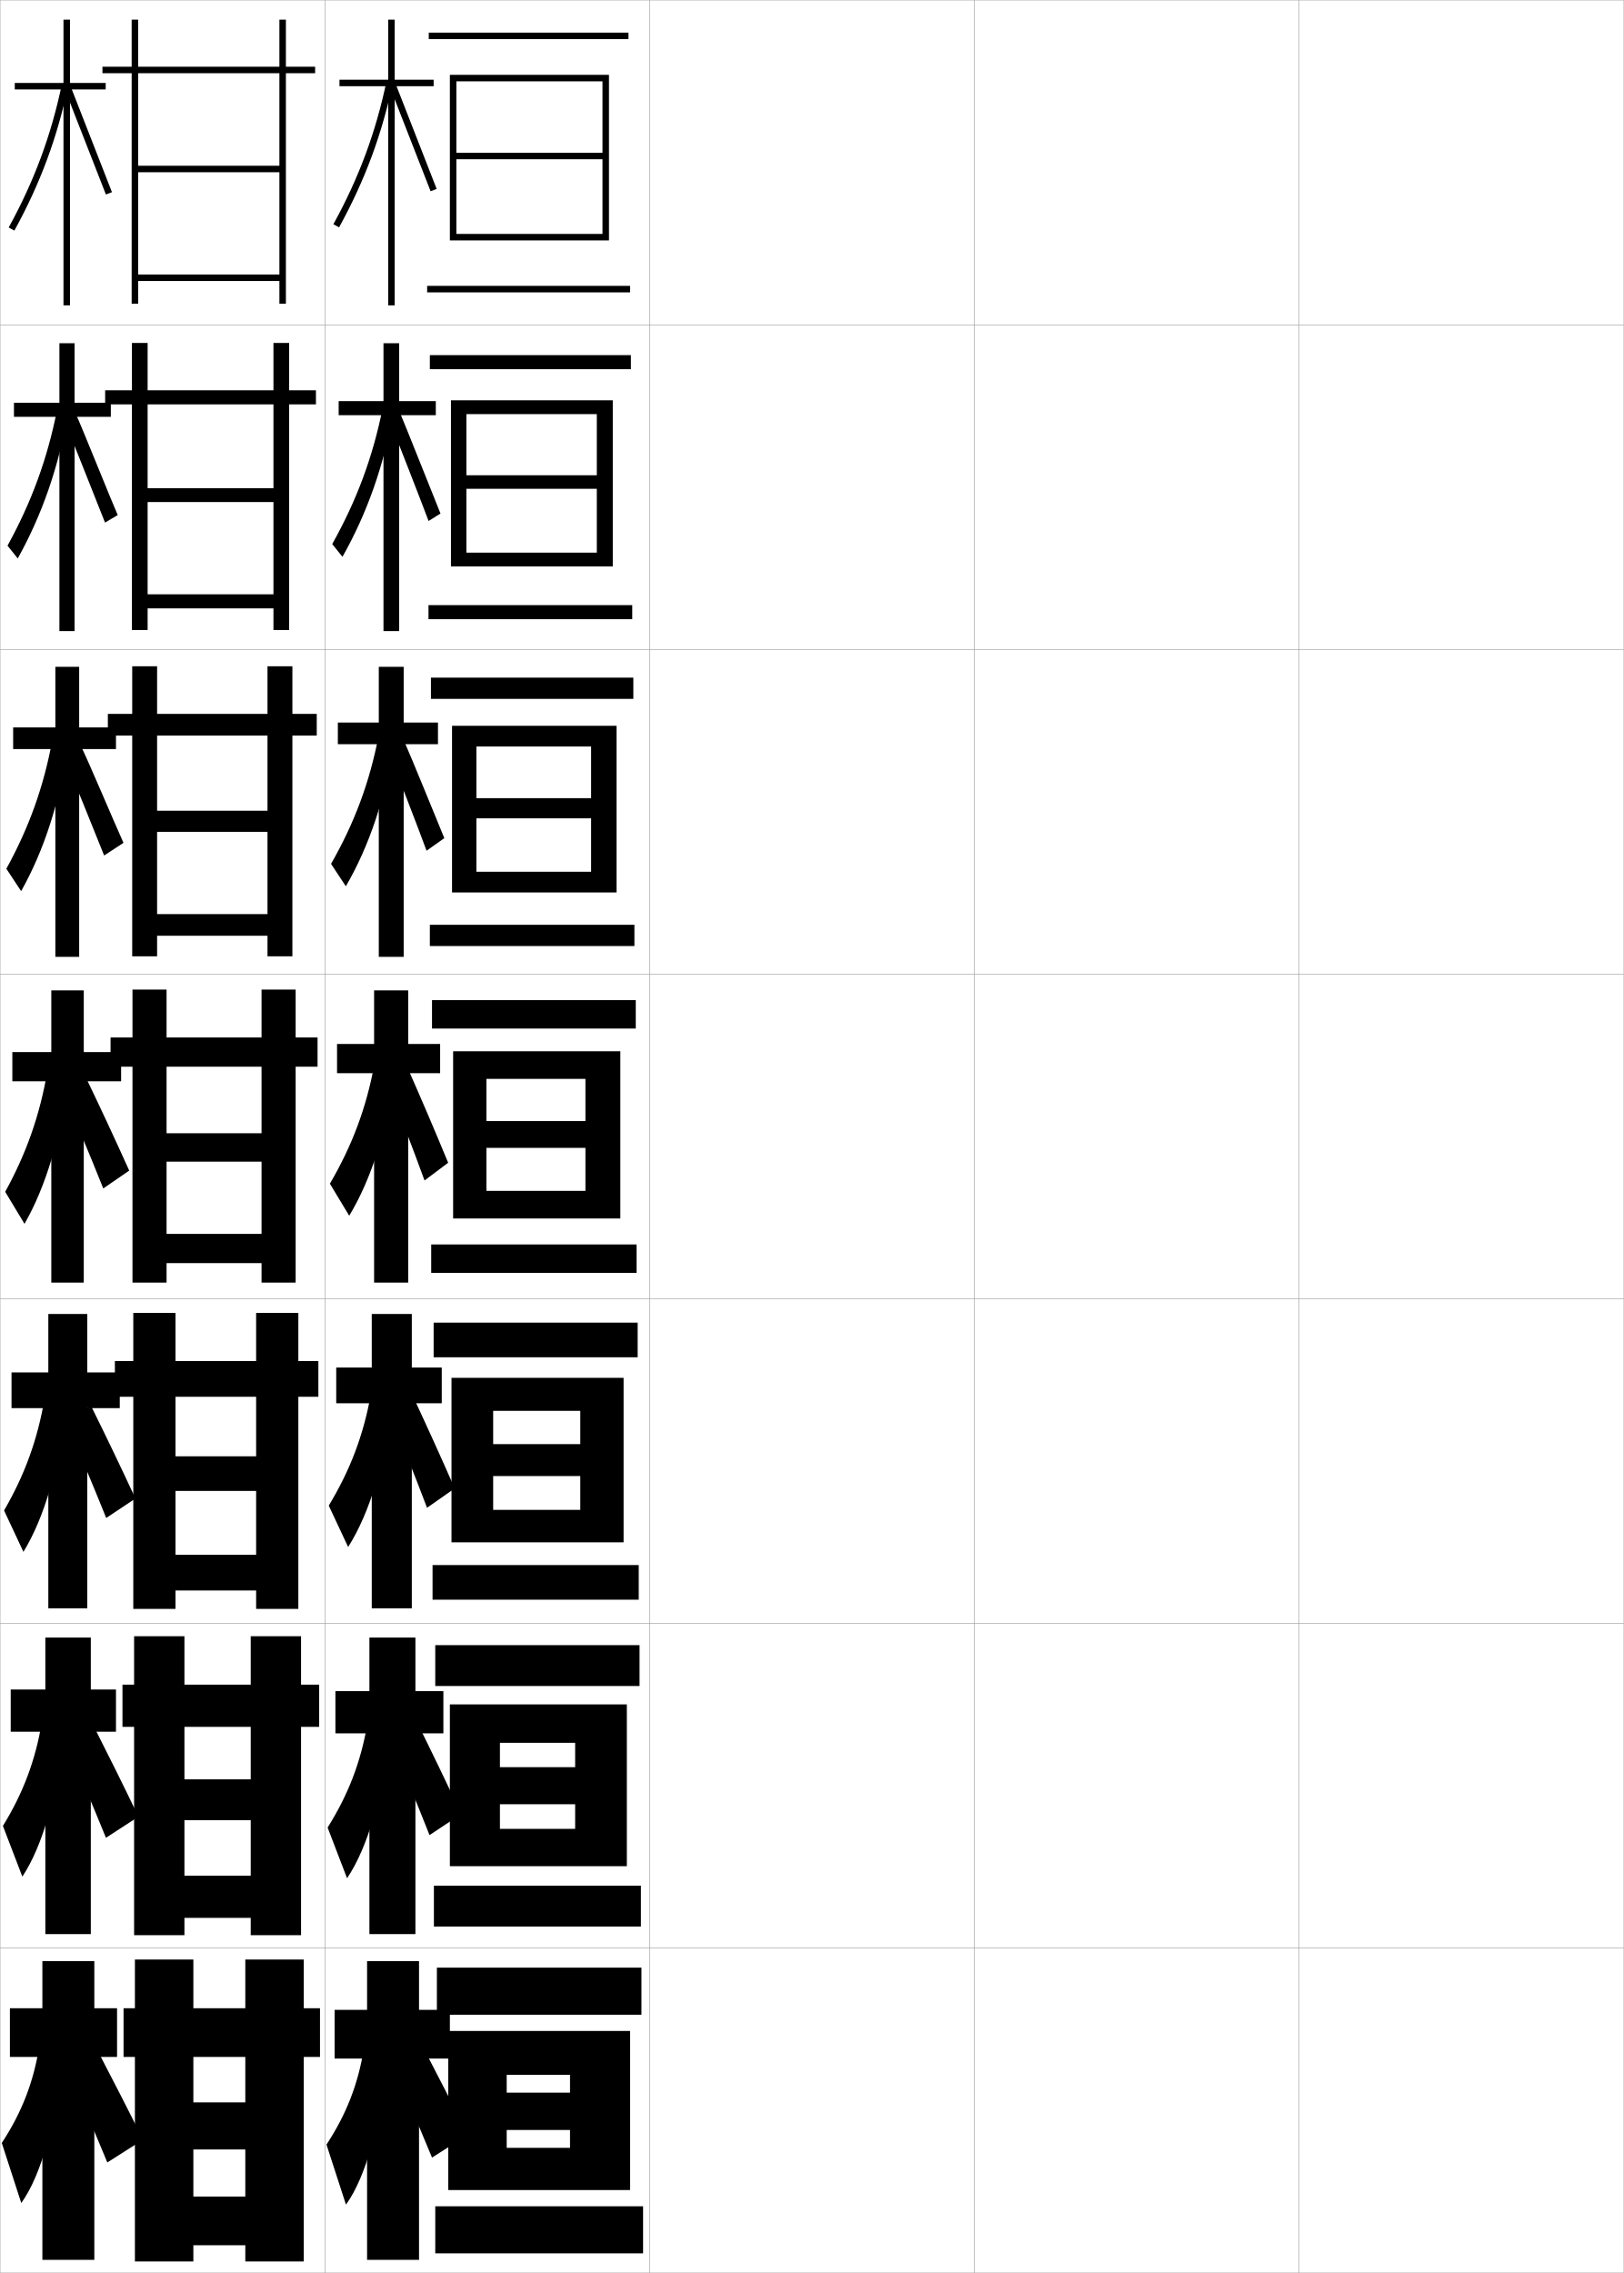
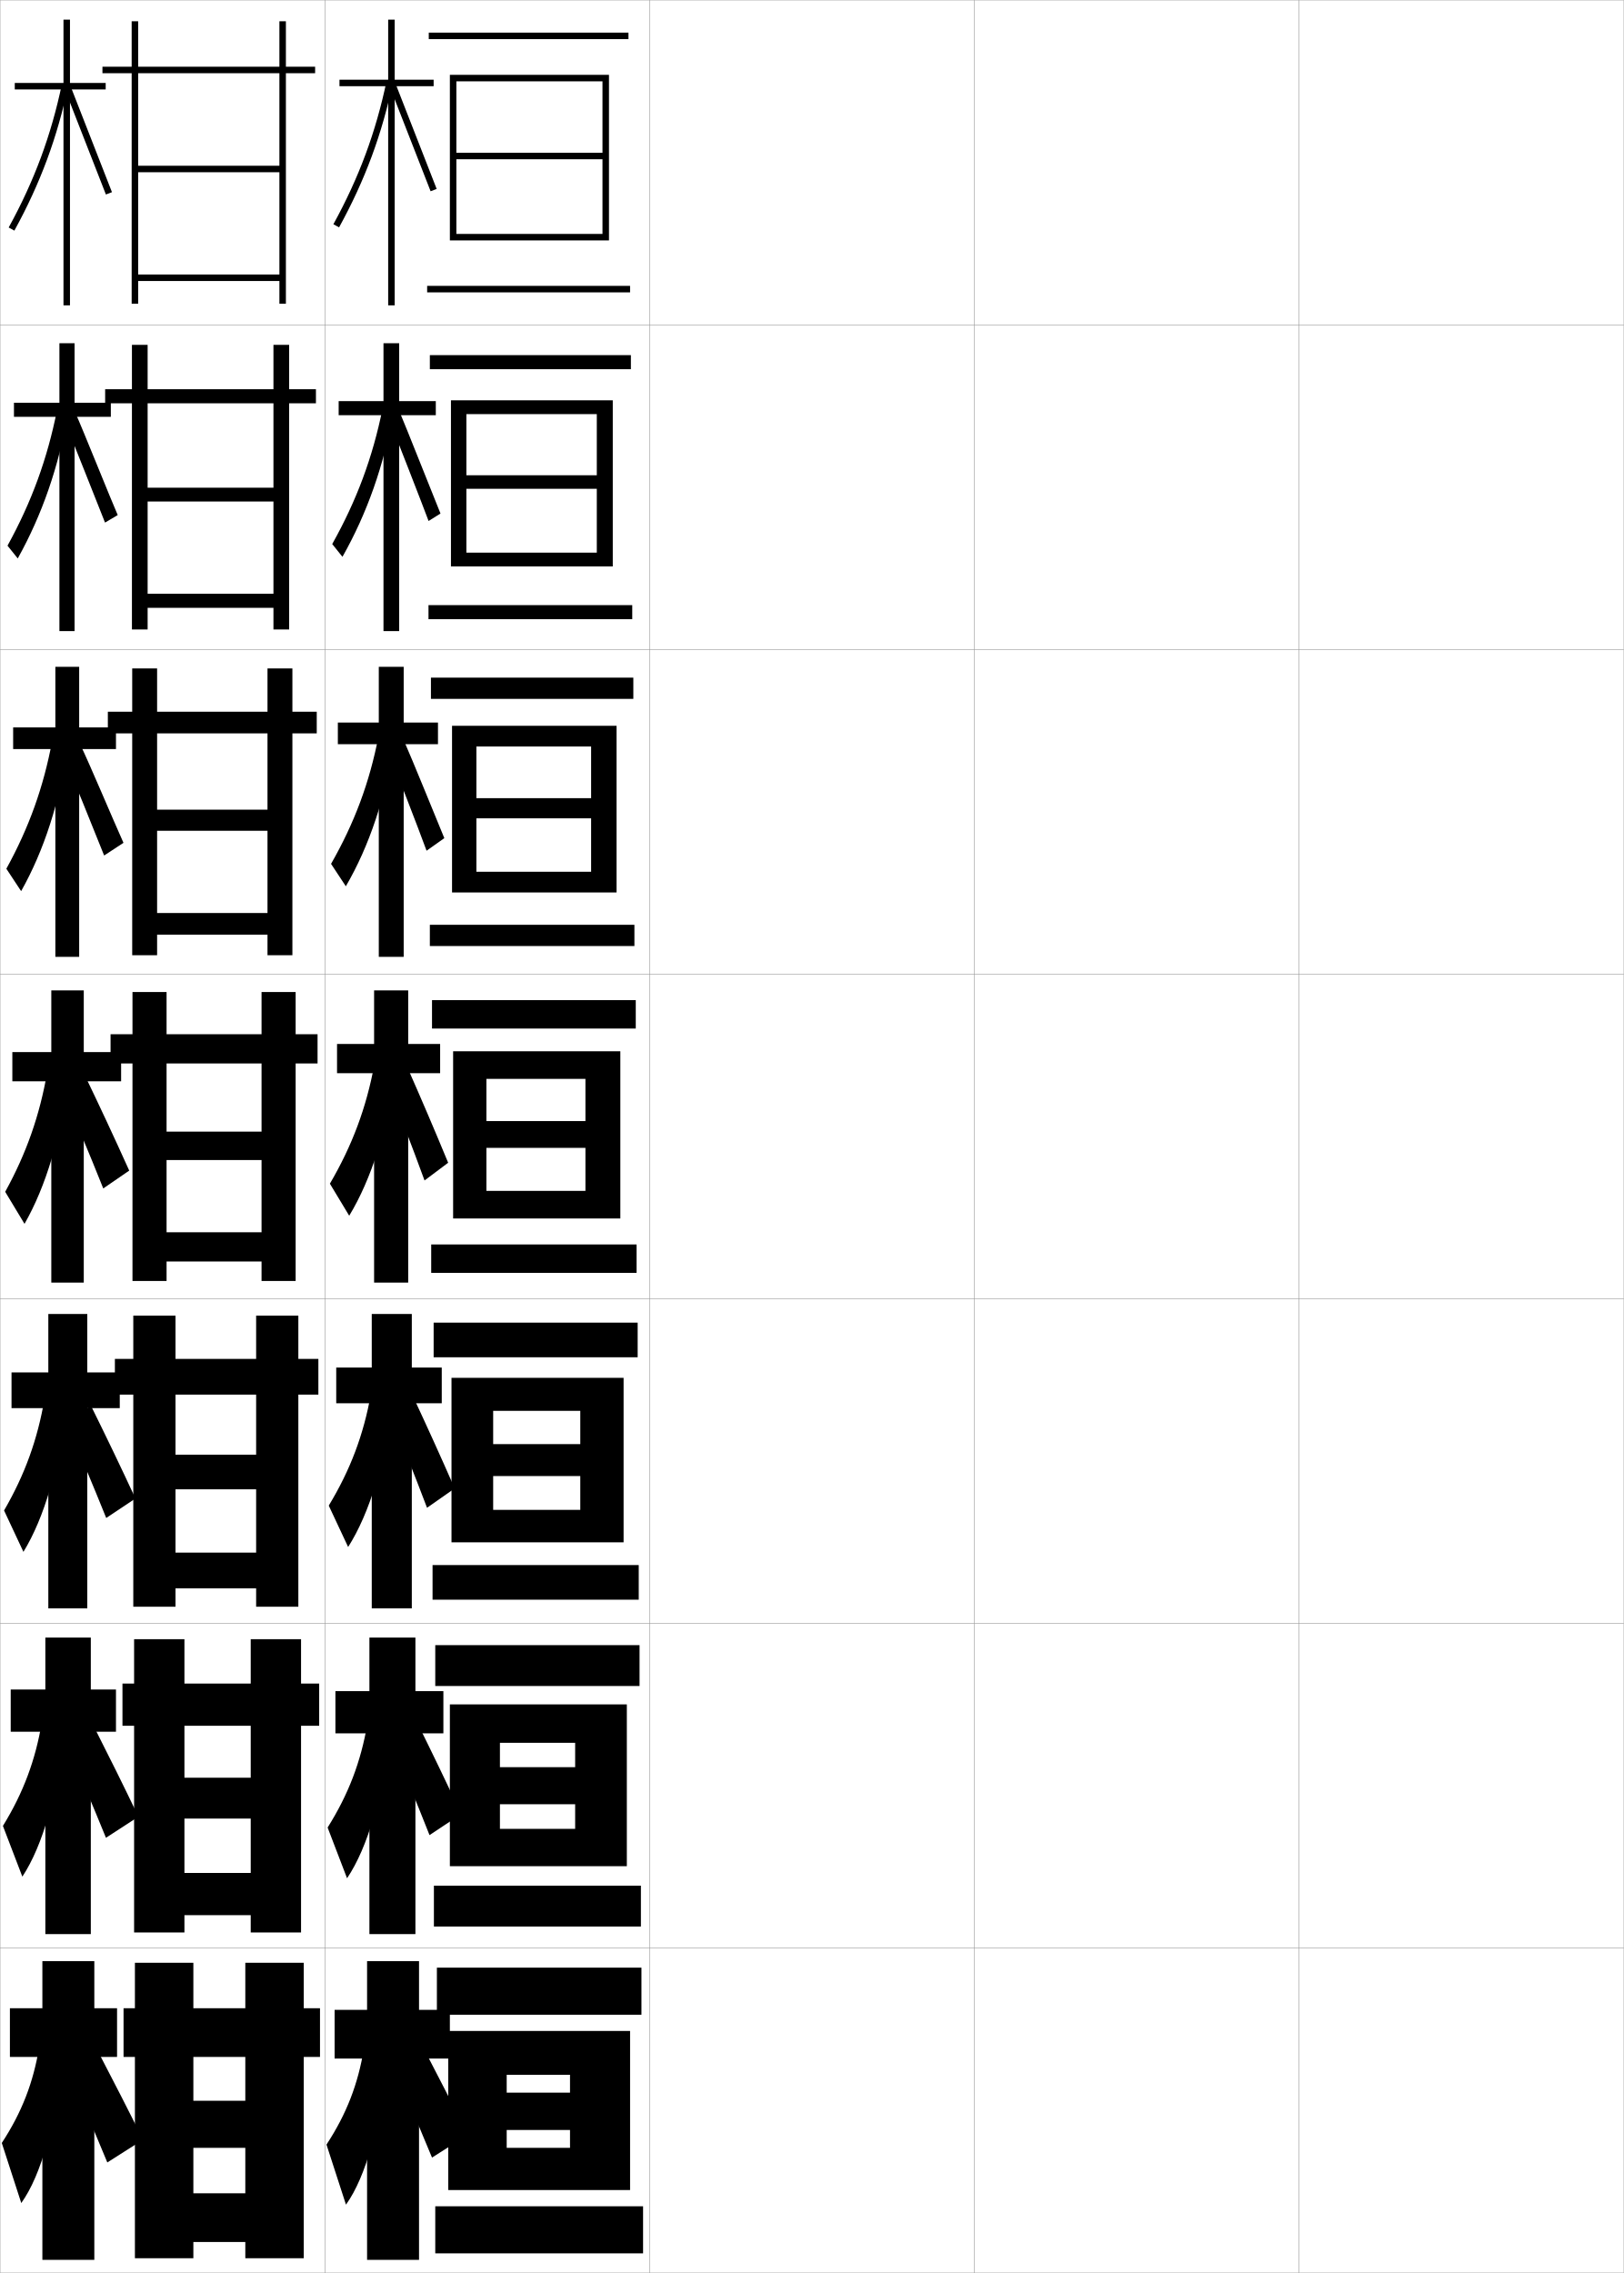
<svg xmlns="http://www.w3.org/2000/svg" width="500.1" height="700.1" viewBox="0 0 500.1 700.1" overflow="visible" enable-background="new 0 0 500.1 700.1" xml:space="preserve">
  <g id="glyphs">
    <g>
      <rect x="0.05" y="0.05" fill="none" stroke="#999999" stroke-width="0.1" width="100" height="100" />
      <rect x="0.05" y="100.05" fill="none" stroke="#999999" stroke-width="0.1" width="100" height="100" />
      <rect x="0.05" y="200.05" fill="none" stroke="#999999" stroke-width="0.1" width="100" height="100" />
      <rect x="0.05" y="300.05" fill="none" stroke="#999999" stroke-width="0.1" width="100" height="100" />
      <rect x="0.05" y="400.05" fill="none" stroke="#999999" stroke-width="0.1" width="100" height="100" />
      <rect x="0.05" y="500.05" fill="none" stroke="#999999" stroke-width="0.1" width="100" height="100" />
      <rect x="0.05" y="600.05" fill="none" stroke="#999999" stroke-width="0.1" width="100" height="100" />
      <rect x="100.05" y="0.05" fill="none" stroke="#999999" stroke-width="0.1" width="100" height="100" />
      <rect x="100.05" y="100.05" fill="none" stroke="#999999" stroke-width="0.1" width="100" height="100" />
      <rect x="100.05" y="200.05" fill="none" stroke="#999999" stroke-width="0.1" width="100" height="100" />
      <rect x="100.05" y="300.05" fill="none" stroke="#999999" stroke-width="0.1" width="100" height="100" />
      <rect x="100.05" y="400.05" fill="none" stroke="#999999" stroke-width="0.1" width="100" height="100" />
      <rect x="100.05" y="500.05" fill="none" stroke="#999999" stroke-width="0.1" width="100" height="100" />
      <rect x="100.05" y="600.05" fill="none" stroke="#999999" stroke-width="0.1" width="100" height="100" />
      <rect x="200.05" y="0.05" fill="none" stroke="#999999" stroke-width="0.1" width="100" height="100" />
      <rect x="200.05" y="100.05" fill="none" stroke="#999999" stroke-width="0.1" width="100" height="100" />
      <rect x="200.05" y="200.05" fill="none" stroke="#999999" stroke-width="0.1" width="100" height="100" />
      <rect x="200.05" y="300.05" fill="none" stroke="#999999" stroke-width="0.1" width="100" height="100" />
      <rect x="200.05" y="400.05" fill="none" stroke="#999999" stroke-width="0.1" width="100" height="100" />
      <rect x="200.05" y="500.05" fill="none" stroke="#999999" stroke-width="0.1" width="100" height="100" />
      <rect x="200.05" y="600.05" fill="none" stroke="#999999" stroke-width="0.1" width="100" height="100" />
      <rect x="300.05" y="0.05" fill="none" stroke="#999999" stroke-width="0.1" width="100" height="100" />
      <rect x="300.05" y="100.05" fill="none" stroke="#999999" stroke-width="0.1" width="100" height="100" />
      <rect x="300.05" y="200.05" fill="none" stroke="#999999" stroke-width="0.1" width="100" height="100" />
      <rect x="300.05" y="300.05" fill="none" stroke="#999999" stroke-width="0.1" width="100" height="100" />
      <rect x="300.05" y="400.05" fill="none" stroke="#999999" stroke-width="0.1" width="100" height="100" />
      <rect x="300.05" y="500.05" fill="none" stroke="#999999" stroke-width="0.1" width="100" height="100" />
      <rect x="300.05" y="600.05" fill="none" stroke="#999999" stroke-width="0.1" width="100" height="100" />
      <rect x="400.05" y="0.05" fill="none" stroke="#999999" stroke-width="0.1" width="100" height="100" />
      <rect x="400.05" y="100.05" fill="none" stroke="#999999" stroke-width="0.1" width="100" height="100" />
      <rect x="400.05" y="200.05" fill="none" stroke="#999999" stroke-width="0.1" width="100" height="100" />
      <rect x="400.05" y="300.05" fill="none" stroke="#999999" stroke-width="0.1" width="100" height="100" />
      <rect x="400.05" y="400.05" fill="none" stroke="#999999" stroke-width="0.1" width="100" height="100" />
      <rect x="400.05" y="500.05" fill="none" stroke="#999999" stroke-width="0.1" width="100" height="100" />
      <rect x="400.05" y="600.05" fill="none" stroke="#999999" stroke-width="0.1" width="100" height="100" />
    </g>
    <g>
      <rect x="134.55" y="606.05" width="63" height="14.5" />
      <polygon points="194.05,674.55 194.05,625.55 138.05,625.55 138.05,674.55       156.05,674.55 156.05,639.05 175.55,639.05 175.55,644.55 156.05,644.55       156.05,656.05 175.55,656.05 175.55,661.55 156.05,661.55 156.05,674.55 " />
      <rect x="134.05" y="679.55" width="64" height="14.5" />
    </g>
    <g>
      <g>
        <rect x="134.049" y="506.716" width="62.917" height="12.584" />
        <polygon points="193.05,574.8 193.05,524.966 138.549,524.966 138.549,574.8        153.966,574.8 153.966,536.8 177.133,536.8 177.133,544.3 153.966,544.3        153.966,555.717 177.133,555.717 177.133,563.3 153.966,563.3 153.966,574.8        " />
        <rect x="133.633" y="580.8" width="63.75" height="12.583" />
      </g>
      <g>
        <rect x="133.55" y="407.383" width="62.833" height="10.667" />
        <polygon points="192.05,475.05 192.05,424.383 139.05,424.383 139.05,475.05        151.883,475.05 151.883,434.55 178.716,434.55 178.716,444.8 151.883,444.8        151.883,454.634 178.716,454.634 178.716,465.05 151.883,465.05 151.883,475.05        " />
        <rect x="133.216" y="482.05" width="63.5" height="10.666" />
      </g>
      <g>
        <rect x="133.05" y="308.05" width="62.75" height="8.75" />
        <polygon points="191.05,375.3 191.05,323.8 139.55,323.8 139.55,375.3        149.8,375.3 149.8,332.3 180.3,332.3 180.3,345.3 149.8,345.3        149.8,353.55 180.3,353.55 180.3,366.8 149.8,366.8 149.8,375.3        " />
        <rect x="132.8" y="383.3" width="63.25" height="8.75" />
      </g>
      <g>
        <rect x="132.717" y="208.717" width="62.333" height="6.541" />
        <polygon points="182.05,245.842 146.717,245.842 146.717,252.05 182.05,252.05        182.05,268.508 146.717,268.508 146.717,274.883 189.883,274.883 189.883,223.55        139.217,223.55 139.217,274.883 146.717,274.883 146.717,229.925 182.05,229.925        " />
        <rect x="132.383" y="284.842" width="63" height="6.542" />
      </g>
      <g>
        <rect x="132.383" y="109.383" width="61.917" height="4.333" />
        <polygon points="183.8,146.383 143.633,146.383 143.633,150.55 183.8,150.55        183.8,170.217 143.633,170.217 143.633,174.466 188.717,174.466 188.717,123.3        138.883,123.3 138.883,174.466 143.633,174.466 143.633,127.549 183.8,127.549        " />
        <rect x="131.966" y="186.383" width="62.75" height="4.333" />
      </g>
    </g>
    <g>
      <rect x="132.05" y="10.05" width="61.5" height="2" />
      <polygon points="185.55,47.05 140.55,47.05 140.55,49.05 185.55,49.05       185.55,72.05 140.55,72.05 140.55,74.05 187.55,74.05 187.55,23.05       138.55,23.05 138.55,74.05 140.55,74.05 140.55,25.05 185.55,25.05 " />
      <rect x="131.55" y="88.05" width="62.5" height="2" />
    </g>
    <g>
      <polygon points="138.55,619.05 129.05,619.05 129.05,604.05 113.05,604.05       113.05,619.05 103.05,619.05 103.05,634.05 113.05,634.05 113.05,696.05       129.05,696.05 129.05,634.05 138.55,634.05 " />
      <path d="M112.05,631.05c-1.764,10.8-5.307,20.05-11.5,29.5l6,18.5      c6.129-8.473,11.064-25.761,11.5-43.5L112.05,631.05z" />
      <path d="M121.05,636.05c4.44,10.422,8.124,19.123,12,28.5l11-7      c-4.576-9.251-8.875-17.627-13.5-26.5L121.05,636.05z" />
    </g>
    <g>
      <g>
        <polygon points="103.299,520.883 103.299,533.883 113.771,533.883 113.771,595.716        127.938,595.716 127.938,533.883 136.55,533.883 136.55,520.883 127.938,520.883        127.938,504.383 113.771,504.383 113.771,520.883 " />
        <path d="M100.899,562.894l5.984,15.624c6.358-9.398,11.364-26.263,12.25-43.718       l-6-3.834C111.129,542.645,107.321,552.669,100.899,562.894z" />
        <path d="M120.342,535.981c4.293,10.243,7.968,19.202,11.939,29.247l9.758-6.484       c-4.506-9.689-8.727-18.433-13.167-27.418L120.342,535.981z" />
      </g>
      <g>
        <polygon points="103.55,421.216 103.55,432.216 114.492,432.216 114.492,495.383        126.826,495.383 126.826,432.216 136.05,432.216 136.05,421.216 126.826,421.216        126.826,404.716 114.492,404.716 114.492,421.216 " />
        <path d="M101.249,463.737l5.967,12.749c6.588-10.325,11.663-26.765,13-43.937       l-6-3.167C111.972,441.939,107.898,452.739,101.249,463.737z" />
        <path d="M119.636,434.413c4.146,10.065,7.812,19.281,11.879,29.994l8.516-5.969       c-4.437-10.128-8.58-19.238-12.834-28.336L119.636,434.413z" />
      </g>
      <g>
        <polygon points="103.8,321.55 103.8,330.55 115.214,330.55 115.214,395.05        125.714,395.05 125.714,330.55 135.55,330.55 135.55,321.55 125.714,321.55        125.714,305.05 115.214,305.05 115.214,321.55 " />
        <path d="M101.599,364.582l5.951,9.873c6.817-11.252,11.962-27.267,13.75-44.155l-6-2.5       C112.815,341.234,108.477,352.81,101.599,364.582z" />
        <path d="M118.929,332.846c3.998,9.887,7.656,19.359,11.818,30.741l7.273-5.454       c-4.367-10.566-8.432-20.043-12.501-29.254L118.929,332.846z" />
      </g>
      <g>
        <polygon points="104.05,222.55 104.05,229.217 116.659,229.217 116.659,294.717        124.326,294.717 124.326,229.217 134.883,229.217 134.883,222.55 124.326,222.55        124.326,205.383 116.659,205.383 116.659,222.55 " />
        <path d="M101.957,266.077l4.552,6.903c7.206-12.344,12.395-27.763,14.701-44.362       l-4.652-1.803C113.801,241.045,109.171,253.446,101.957,266.077z" />
        <path d="M119.326,230.869c2.665,6.592,9.27,23.57,12.044,31.158l5.471-3.875       c-2.911-7.045-9.788-24.031-12.501-30.172L119.326,230.869z" />
      </g>
      <g>
        <polygon points="104.3,123.55 104.3,127.883 118.104,127.883 118.104,194.383        122.938,194.383 122.938,127.883 134.217,127.883 134.217,123.55 122.938,123.55        122.938,105.717 118.104,105.717 118.104,123.55 " />
        <path d="M102.315,167.573l3.152,3.933c7.596-13.436,12.828-28.259,15.652-44.57       l-3.305-1.105C114.786,140.856,109.866,154.083,102.315,167.573z" />
        <path d="M119.723,128.893c1.333,3.296,10.883,27.781,12.27,31.575l3.668-2.297       c-1.456-3.522-11.146-28.02-12.502-31.09L119.723,128.893z" />
      </g>
    </g>
    <g>
      <polygon points="133.55,24.55 121.55,24.55 121.55,6.05 119.55,6.05       119.55,24.55 104.55,24.55 104.55,26.55 119.55,26.55 119.55,94.05       121.55,94.05 121.55,26.55 133.55,26.55 " />
      <path d="M102.674,69.068l1.752,0.963c7.985-14.527,13.262-28.756,16.603-44.777      l-1.957-0.408C115.771,40.667,110.561,54.719,102.674,69.068z" />
      <polygon points="120.12,26.917 132.616,58.909 134.482,58.19 121.979,26.183 " />
    </g>
    <g>
      <polygon points="32.55,25.55 21.55,25.55 21.55,6.05 19.55,6.05       19.55,25.55 4.55,25.55 4.55,27.55 19.55,27.55 19.55,94.05       21.55,94.05 21.55,27.55 32.55,27.55 " />
      <path d="M2.674,70.068L4.426,71.031C12.411,56.504,17.688,42.275,21.028,26.254      l-1.957-0.408C15.771,41.667,10.561,55.719,2.674,70.068z" />
      <polygon points="20.12,27.917 32.616,59.909 34.482,59.19 21.979,27.183 " />
    </g>
    <g>
      <g>
        <polygon points="34.133,124.049 22.966,124.049 22.966,105.716 18.299,105.716        18.299,124.049 4.299,124.049 4.299,128.383 18.299,128.383 18.299,194.383        22.966,194.383 22.966,128.383 34.133,128.383 " />
        <path d="M2.315,168.073l3.152,3.933c7.514-13.517,12.627-28.254,15.416-44.561       l-3.32-1.144C14.588,141.286,9.759,154.54,2.315,168.073z" />
        <path d="M19.68,129.294c1.466,3.323,11.138,27.835,12.664,31.662l3.911-2.312       c-1.601-3.552-11.426-28.076-12.918-31.172L19.68,129.294z" />
      </g>
      <g>
        <polygon points="35.716,224.05 24.383,224.05 24.383,205.383 17.05,205.383        17.05,224.05 4.05,224.05 4.05,230.716 17.05,230.716 17.05,294.716        24.383,294.716 24.383,230.716 35.716,230.716 " />
        <path d="M1.957,267.577l4.551,6.903C13.551,261.974,18.5,246.727,20.737,230.135       l-4.685-1.88C13.405,242.406,8.959,254.86,1.957,267.577z" />
        <path d="M19.24,232.172c2.932,6.646,9.78,23.679,12.832,31.331l5.956-3.906       c-3.203-7.104-10.351-24.144-13.334-30.336L19.24,232.172z" />
      </g>
      <g>
        <polygon points="37.3,324.05 25.8,324.05 25.8,305.05 15.8,305.05        15.8,324.05 3.8,324.05 3.8,333.05 15.8,333.05 15.8,395.05        25.8,395.05 25.8,333.05 37.3,333.05 " />
        <path d="M1.599,367.082l5.951,9.873c6.571-11.496,11.356-27.252,13.042-44.129       l-6.048-2.616C12.222,343.526,8.158,355.181,1.599,367.082z" />
        <path d="M18.8,335.05c4.397,9.97,8.422,19.522,13,31l8-5.5       c-4.804-10.655-9.274-20.211-13.75-29.5L18.8,335.05z" />
      </g>
    </g>
    <g>
      <polygon points="36.883,422.716 26.883,422.716 26.883,404.717 14.883,404.717       14.883,422.716 3.549,422.716 3.549,433.716 14.883,433.716 14.883,495.383       26.883,495.383 26.883,433.716 36.883,433.716 " />
      <path d="M1.249,465.237l5.967,12.749c6.424-10.488,11.26-26.755,12.528-43.919      l-6.032-3.244C11.576,443.301,7.686,454.153,1.249,465.237z" />
      <path d="M20.049,437.383c4.412,10.121,8.323,19.39,12.667,30.167l9-6      c-4.728-10.188-9.141-19.35-13.667-28.5L20.049,437.383z" />
    </g>
    <g>
      <polygon points="36.05,618.55 29.05,618.55 29.05,604.05 13.05,604.05       13.05,618.55 3.05,618.55 3.05,633.55 13.05,633.55 13.05,696.05       29.05,696.05 29.05,633.55 36.05,633.55 " />
      <path d="M12.05,630.55c-1.764,10.8-5.307,20.05-11.5,29.5l6,18.5      c6.129-8.473,11.064-25.761,11.5-43.5L12.05,630.55z" />
      <path d="M21.05,637.55c4.44,10.422,8.124,19.123,12,28.5l11-7      c-4.576-9.251-8.875-17.627-13.5-26.5L21.05,637.55z" />
    </g>
    <g>
-       <polygon points="86.05,84.55 42.55,84.55 42.55,86.55 86.05,86.55       86.05,93.55 88.05,93.55 88.05,22.55 97.05,22.55 97.05,20.55       88.05,20.55 88.05,6.05 86.05,6.05 86.05,20.55 42.55,20.55       42.55,6.05 40.55,6.05 40.55,20.55 31.55,20.55 31.55,22.55       40.55,22.55 40.55,93.55 42.55,93.55 42.55,22.55 86.05,22.55       86.05,51.05 42.55,51.05 42.55,53.05 86.05,53.05 " />
-       <polygon points="84.216,183.05 45.466,183.05 45.466,187.383 84.216,187.383       84.216,194.05 89.05,194.05 89.05,124.549 97.3,124.549 97.3,120.216       89.05,120.216 89.05,105.633 84.216,105.633 84.216,120.216 45.466,120.216       45.466,105.633 40.633,105.633 40.633,120.216 32.383,120.216 32.383,124.549       40.633,124.549 40.633,194.05 45.466,194.05 45.466,124.549 84.216,124.549       84.216,150.383 45.466,150.383 45.466,154.633 84.216,154.633 " />
-       <polygon points="82.383,281.55 48.383,281.55 48.383,288.216 82.383,288.216       82.383,294.55 90.05,294.55 90.05,226.55 97.55,226.55 97.55,219.883       90.05,219.883 90.05,205.216 82.383,205.216 82.383,219.883 48.383,219.883       48.383,205.216 40.716,205.216 40.716,219.883 33.216,219.883 33.216,226.55       40.716,226.55 40.716,294.55 48.383,294.55 48.383,226.55 82.383,226.55       82.383,249.716 48.383,249.716 48.383,256.216 82.383,256.216 " />
-       <polygon points="80.55,380.05 51.3,380.05 51.3,389.05 80.55,389.05       80.55,395.05 91.05,395.05 91.05,328.55 97.8,328.55 97.8,319.55       91.05,319.55 91.05,304.8 80.55,304.8 80.55,319.55 51.3,319.55       51.3,304.8 40.8,304.8 40.8,319.55 34.05,319.55 34.05,328.55       40.8,328.55 40.8,395.05 51.3,395.05 51.3,328.55 80.55,328.55       80.55,349.05 51.3,349.05 51.3,357.8 80.55,357.8 " />
-     </g>
-     <polygon points="78.883,478.883 54.05,478.883 54.05,489.883 78.883,489.883      78.883,495.55 91.883,495.55 91.883,430.216 98.05,430.216 98.05,419.216      91.883,419.216 91.883,404.383 78.883,404.383 78.883,419.216 54.05,419.216      54.05,404.383 41.05,404.383 41.05,419.216 35.383,419.216 35.383,430.216      41.05,430.216 41.05,495.55 54.05,495.55 54.05,430.216 78.883,430.216      78.883,448.55 54.05,448.55 54.05,459.216 78.883,459.216 " />
-     <g>
      <polygon points="35.716,520.383 27.967,520.383 27.967,504.383 13.966,504.383       13.966,520.383 3.3,520.383 3.3,533.383 13.966,533.383 13.966,595.717       27.967,595.717 27.967,533.383 35.716,533.383 " />
      <path d="M0.899,562.394l5.984,15.625c6.276-9.48,11.162-26.258,12.014-43.71      l-6.016-3.872C10.931,542.075,7.215,552.127,0.899,562.394z" />
      <path d="M20.3,536.717c4.426,10.271,8.223,19.256,12.333,29.333l10-6.5      c-4.652-9.719-9.008-18.488-13.583-27.5L20.3,536.717z" />
    </g>
-     <polygon points="77.217,577.717 56.8,577.717 56.8,590.717 77.217,590.717      77.217,596.05 92.717,596.05 92.717,531.883 98.3,531.883 98.3,518.883      92.717,518.883 92.717,503.967 77.217,503.967 77.217,518.883 56.8,518.883      56.8,503.967 41.3,503.967 41.3,518.883 37.717,518.883 37.717,531.883      41.3,531.883 41.3,596.05 56.8,596.05 56.8,531.883 77.217,531.883      77.217,548.05 56.8,548.05 56.8,560.633 77.217,560.633 " />
-     <polygon points="75.55,676.55 59.55,676.55 59.55,691.55 75.55,691.55      75.55,696.55 93.55,696.55 93.55,633.55 98.55,633.55 98.55,618.55      93.55,618.55 93.55,603.55 75.55,603.55 75.55,618.55 59.55,618.55      59.55,603.55 41.55,603.55 41.55,618.55 38.05,618.55 38.05,633.55      41.55,633.55 41.55,696.55 59.55,696.55 59.55,633.55 75.55,633.55      75.55,647.55 59.55,647.55 59.55,662.05 75.55,662.05 " />
+     <polygon points="75.55,675.55 59.55,675.55 59.55,690.55 75.55,690.55      75.55,695.55 93.55,695.55 93.55,633.55 98.55,633.55 98.55,618.55      93.55,618.55 93.55,604.55 75.55,604.55 75.55,618.55 59.55,618.55      59.55,604.55 41.55,604.55 41.55,618.55 38.05,618.55 38.05,633.55      41.55,633.55 41.55,695.55 59.55,695.55 59.55,633.55 75.55,633.55      75.55,647.05 59.55,647.05 59.55,661.55 75.55,661.55 " />
+     <polygon points="77.216,576.883 56.8,576.883 56.8,589.883 77.216,589.883      77.216,595.216 92.716,595.216 92.716,531.55 98.3,531.55 98.3,518.55      92.716,518.55 92.716,504.883 77.216,504.883 77.216,518.55 56.8,518.55      56.8,504.883 41.3,504.883 41.3,518.55 37.716,518.55 37.716,531.55      41.3,531.55 41.3,595.216 56.8,595.216 56.8,531.55 77.216,531.55      77.216,547.55 56.8,547.55 56.8,560.133 77.216,560.133 " />
+     <polygon points="78.883,478.217 54.05,478.217 54.05,489.217 78.883,489.217      78.883,494.883 91.883,494.883 91.883,429.55 98.05,429.55 98.05,418.55      91.883,418.55 91.883,405.217 78.883,405.217 78.883,418.55 54.05,418.55      54.05,405.217 41.05,405.217 41.05,418.55 35.383,418.55 35.383,429.55      41.05,429.55 41.05,494.883 54.05,494.883 54.05,429.55 78.883,429.55      78.883,448.05 54.05,448.05 54.05,458.717 78.883,458.717 " />
+     <g>
+       <polygon points="86.05,84.55 42.55,84.55 42.55,86.55 86.05,86.55       86.05,93.55 88.05,93.55 88.05,22.55 97.05,22.55 97.05,20.55       88.05,20.55 88.05,6.55 86.05,6.55 86.05,20.55 42.55,20.55       42.55,6.55 40.55,6.55 40.55,20.55 31.55,20.55 31.55,22.55       40.55,22.55 40.55,93.55 42.55,93.55 42.55,22.55 86.05,22.55       86.05,51.05 42.55,51.05 42.55,53.05 86.05,53.05 " />
+       <polygon points="84.216,182.883 45.466,182.883 45.466,187.216 84.216,187.216       84.216,193.883 89.05,193.883 89.05,124.216 97.3,124.216 97.3,119.883       89.05,119.883 89.05,106.216 84.216,106.216 84.216,119.883 45.466,119.883       45.466,106.216 40.633,106.216 40.633,119.883 32.383,119.883 32.383,124.216       40.633,124.216 40.633,193.883 45.466,193.883 45.466,124.216 84.216,124.216       84.216,150.216 45.466,150.216 45.466,154.466 84.216,154.466 " />
+       <polygon points="82.383,281.216 48.383,281.216 48.383,287.883 82.383,287.883       82.383,294.216 90.05,294.216 90.05,225.883 97.55,225.883 97.55,219.216       90.05,219.216 90.05,205.883 82.383,205.883 82.383,219.216 48.383,219.216       48.383,205.883 40.716,205.883 40.716,219.216 33.216,219.216 33.216,225.883       40.716,225.883 40.716,294.216 48.383,294.216 48.383,225.883 82.383,225.883       82.383,249.383 48.383,249.383 48.383,255.883 82.383,255.883 " />
+       <polygon points="80.55,379.55 51.3,379.55 51.3,388.55 80.55,388.55       80.55,394.55 91.05,394.55 91.05,327.55 97.8,327.55 97.8,318.55       91.05,318.55 91.05,305.55 80.55,305.55 80.55,318.55 51.3,318.55       51.3,305.55 40.8,305.55 40.8,318.55 34.05,318.55 34.05,327.55       40.8,327.55 40.8,394.55 51.3,394.55 51.3,327.55 80.55,327.55       80.55,348.55 51.3,348.55 51.3,357.3 80.55,357.3 " />
+     </g>
  </g>
</svg>
